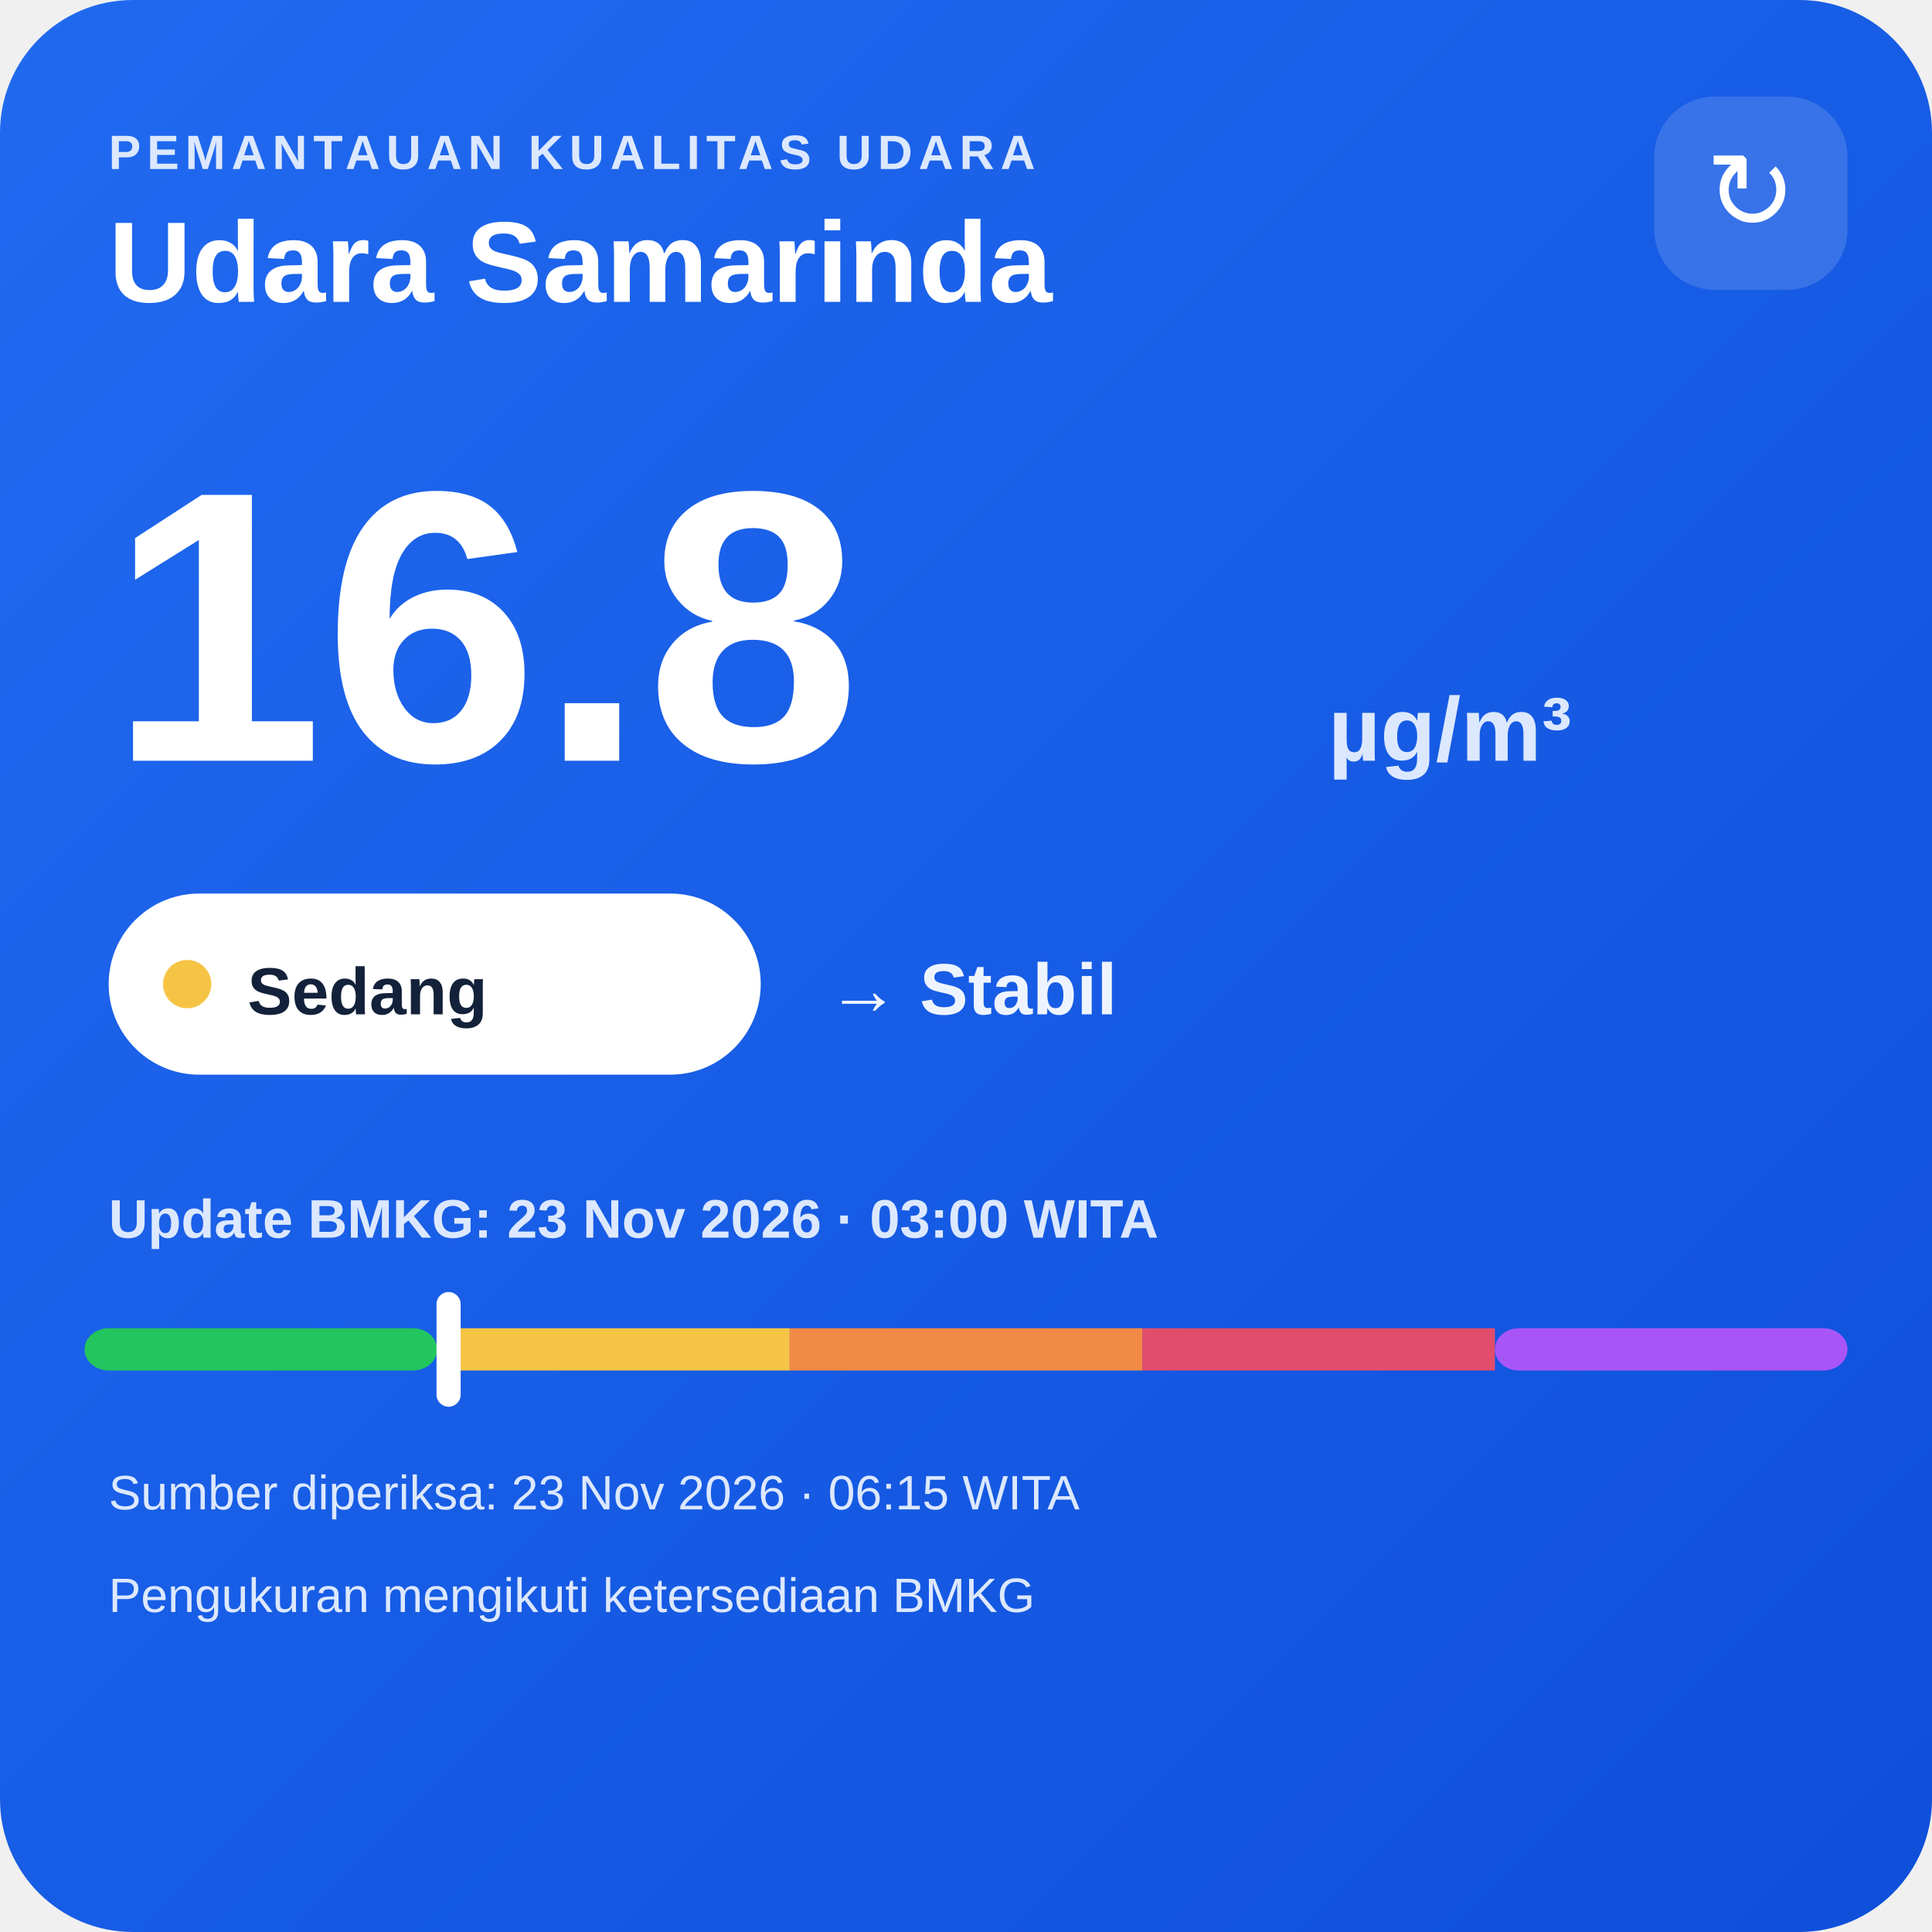
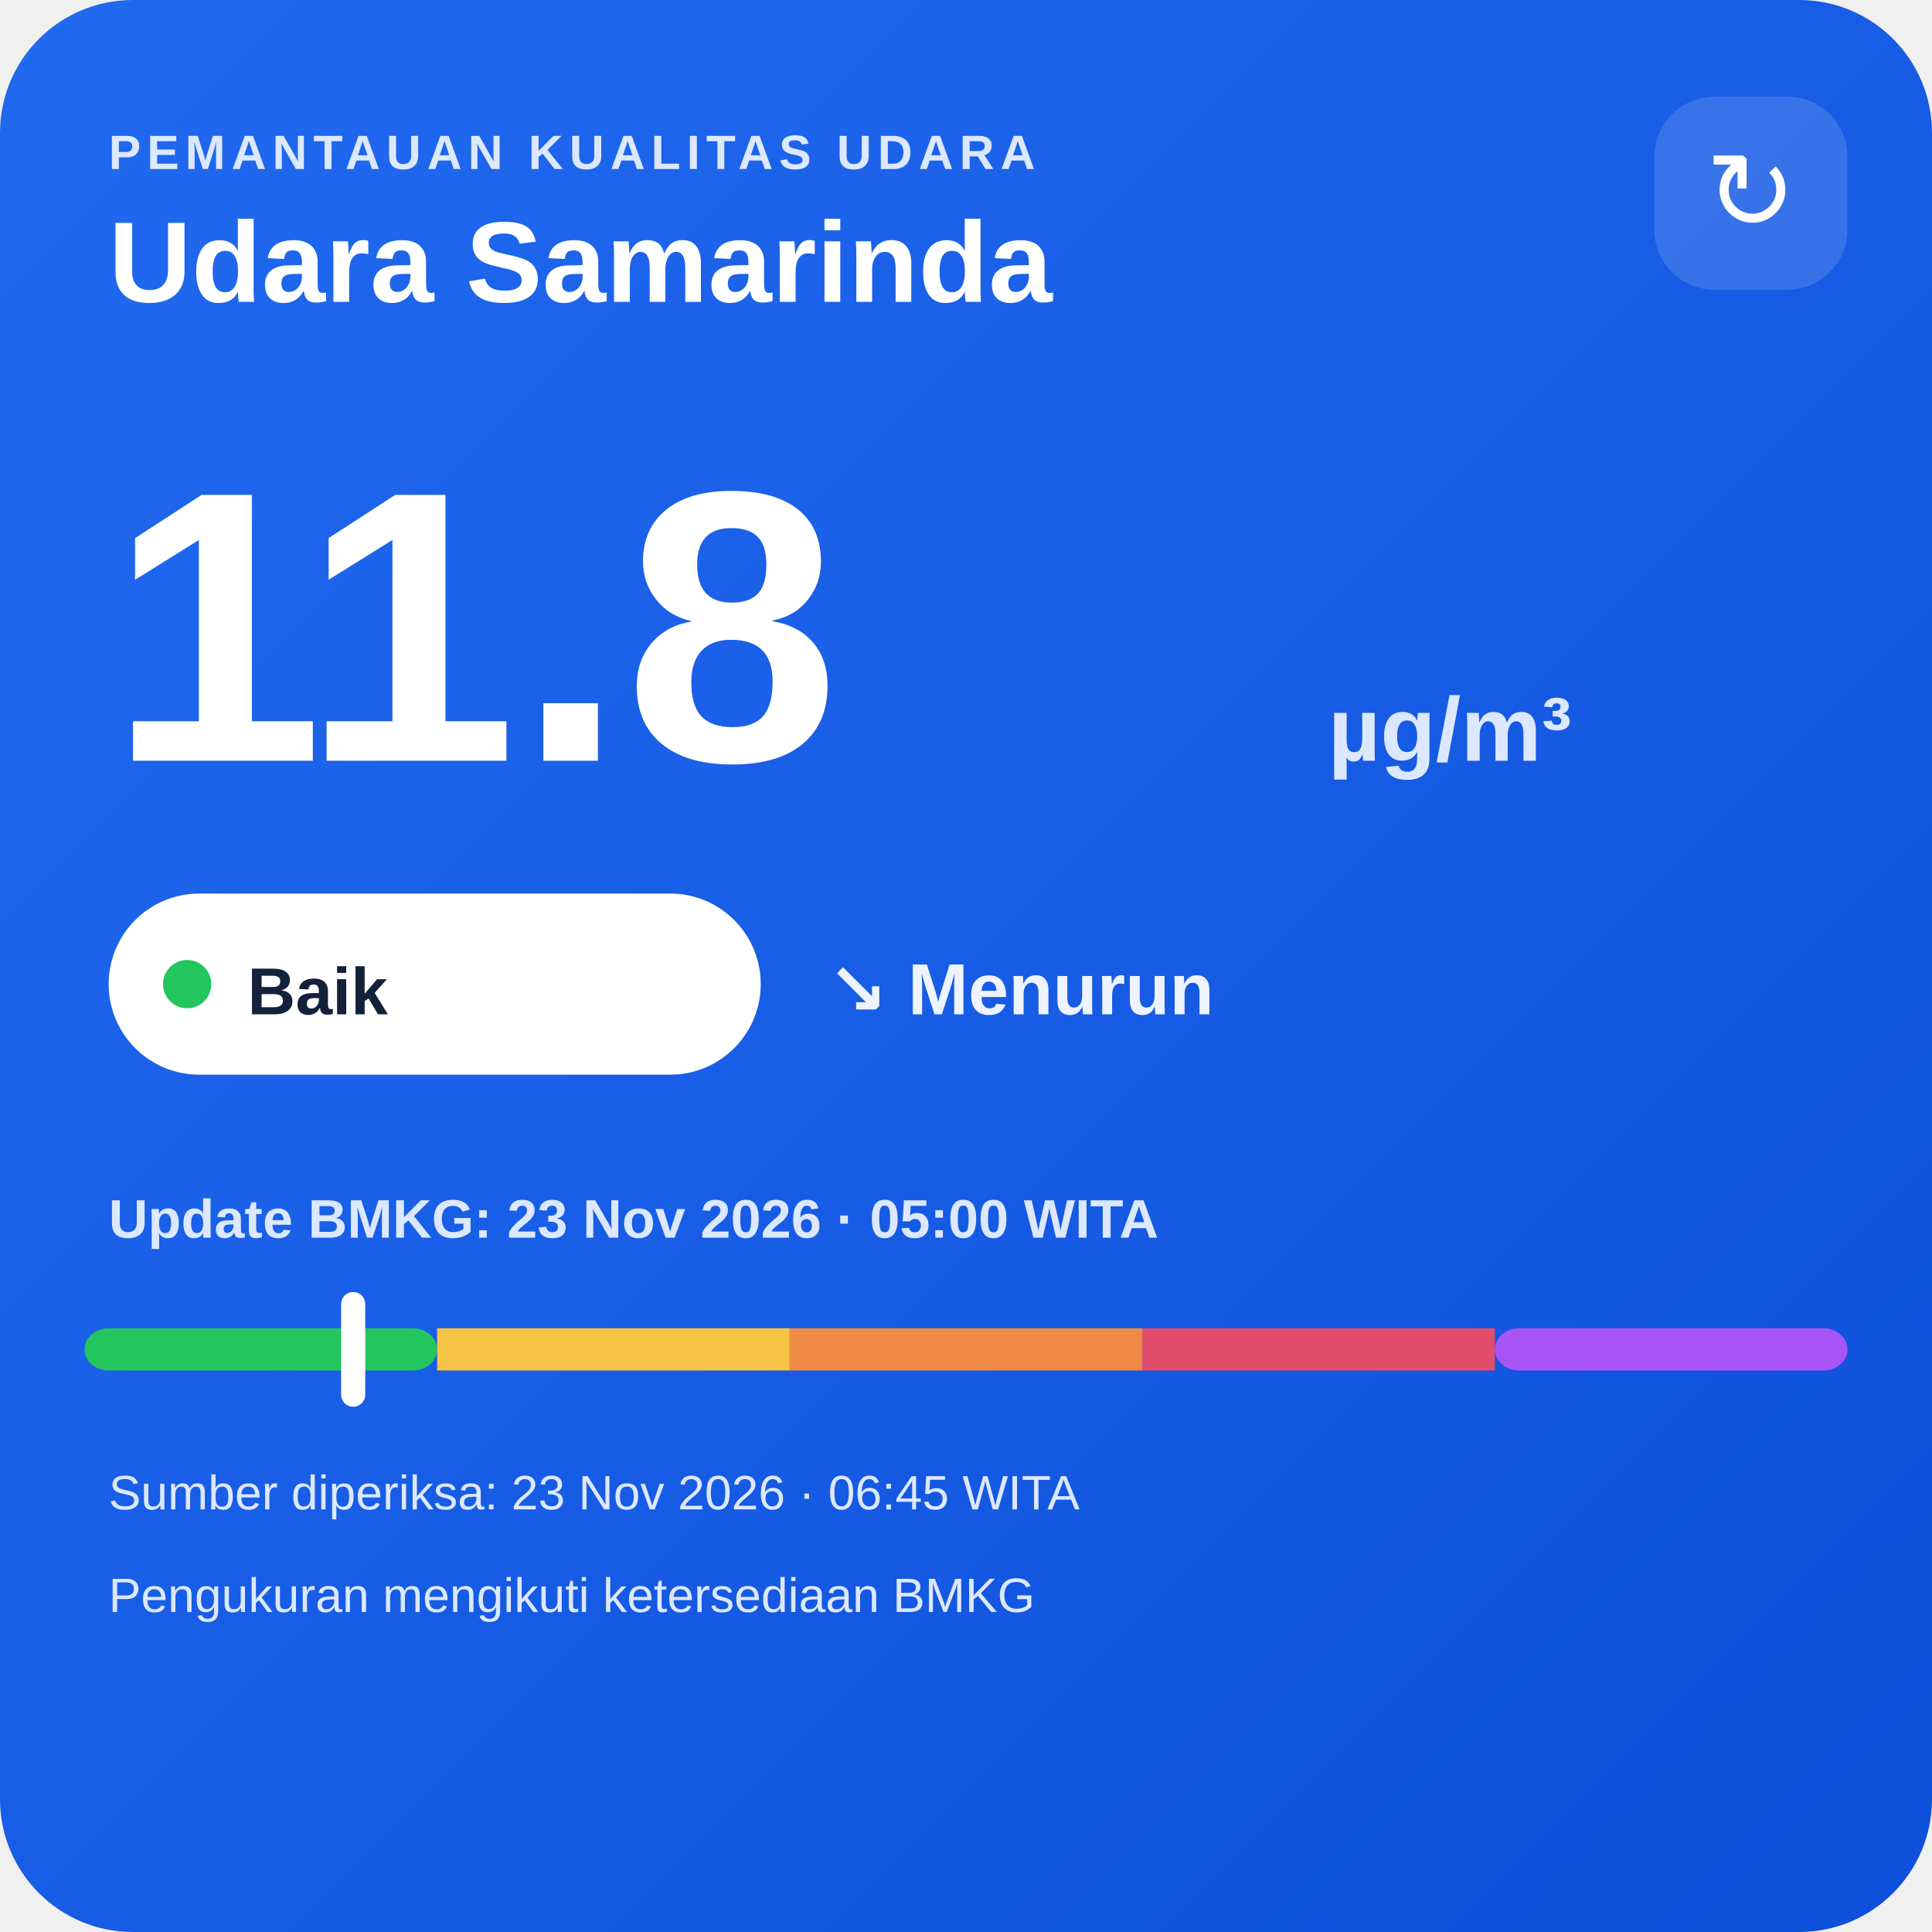
<svg xmlns="http://www.w3.org/2000/svg" width="320" height="320" viewBox="0 0 320 320">
  <defs>
    <linearGradient id="bg" x1="0" y1="0" x2="1" y2="1">
      <stop offset="0" stop-color="#216af0" />
      <stop offset="1" stop-color="#0e4fda" />
    </linearGradient>
  </defs>
  <rect width="320" height="320" rx="22" fill="url(#bg)" />
  <text x="18" y="28" fill="#dce8ff" font-family="Arial,sans-serif" font-size="8" font-weight="700" letter-spacing="1">PEMANTAUAN KUALITAS UDARA</text>
  <text x="18" y="50" fill="#ffffff" font-family="Arial,sans-serif" font-size="19" font-weight="700">Udara Samarinda</text>
  <rect x="274" y="16" width="32" height="32" rx="10" fill="#ffffff" fill-opacity=".14" />
  <text x="290" y="38" text-anchor="middle" fill="#ffffff" font-family="Arial,sans-serif" font-size="18">↻</text>
-   <text x="18" y="126" fill="#ffffff" font-family="Arial,sans-serif" font-size="64" font-weight="800">16.8</text>
+   <text x="18" y="126" fill="#ffffff" font-family="Arial,sans-serif" font-size="64" font-weight="800">11.8</text>
  <text x="220" y="126" fill="#dce8ff" font-family="Arial,sans-serif" font-size="15" font-weight="700">µg/m³</text>
  <rect x="18" y="148" width="108" height="30" rx="15" fill="#ffffff" />
-   <circle cx="31" cy="163" r="4" fill="#f6c445" />
-   <text x="41" y="168" fill="#13213a" font-family="Arial,sans-serif" font-size="11" font-weight="700">Sedang</text>
-   <text x="137" y="168" fill="#eef4ff" font-family="Arial,sans-serif" font-size="12" font-weight="700">→ Stabil</text>
-   <text x="18" y="205" fill="#dce8ff" font-family="Arial,sans-serif" font-size="9" font-weight="700">Update BMKG: 23 Nov 2026 · 03:00 WITA</text>
+   <circle cx="31" cy="163" r="4" fill="#22c55e" />
+   <text x="41" y="168" fill="#13213a" font-family="Arial,sans-serif" font-size="11" font-weight="700">Baik</text>
+   <text x="137" y="168" fill="#eef4ff" font-family="Arial,sans-serif" font-size="12" font-weight="700">↘ Menurun</text>
+   <text x="18" y="205" fill="#dce8ff" font-family="Arial,sans-serif" font-size="9" font-weight="700">Update BMKG: 23 Nov 2026 · 05:00 WITA</text>
  <rect x="14" y="220" width="58.4" height="7" rx="4" fill="#22c55e" />
  <rect x="72.4" y="220" width="58.4" height="7" fill="#f6c445" />
  <rect x="130.8" y="220" width="58.4" height="7" fill="#f08a45" />
  <rect x="189.2" y="220" width="58.4" height="7" fill="#e24d6b" />
  <rect x="247.6" y="220" width="58.4" height="7" rx="4" fill="#a855f7" />
-   <rect x="72.3" y="214" width="4" height="19" rx="2" fill="#ffffff" />
-   <text x="18" y="250" fill="#dce8ff" font-family="Arial,sans-serif" font-size="8">Sumber diperiksa: 23 Nov 2026 · 06:15 WITA</text>
+   <rect x="56.5" y="214" width="4" height="19" rx="2" fill="#ffffff" />
+   <text x="18" y="250" fill="#dce8ff" font-family="Arial,sans-serif" font-size="8">Sumber diperiksa: 23 Nov 2026 · 06:45 WITA</text>
  <text x="18" y="267" fill="#dce8ff" font-family="Arial,sans-serif" font-size="8">Pengukuran mengikuti ketersediaan BMKG</text>
</svg>
